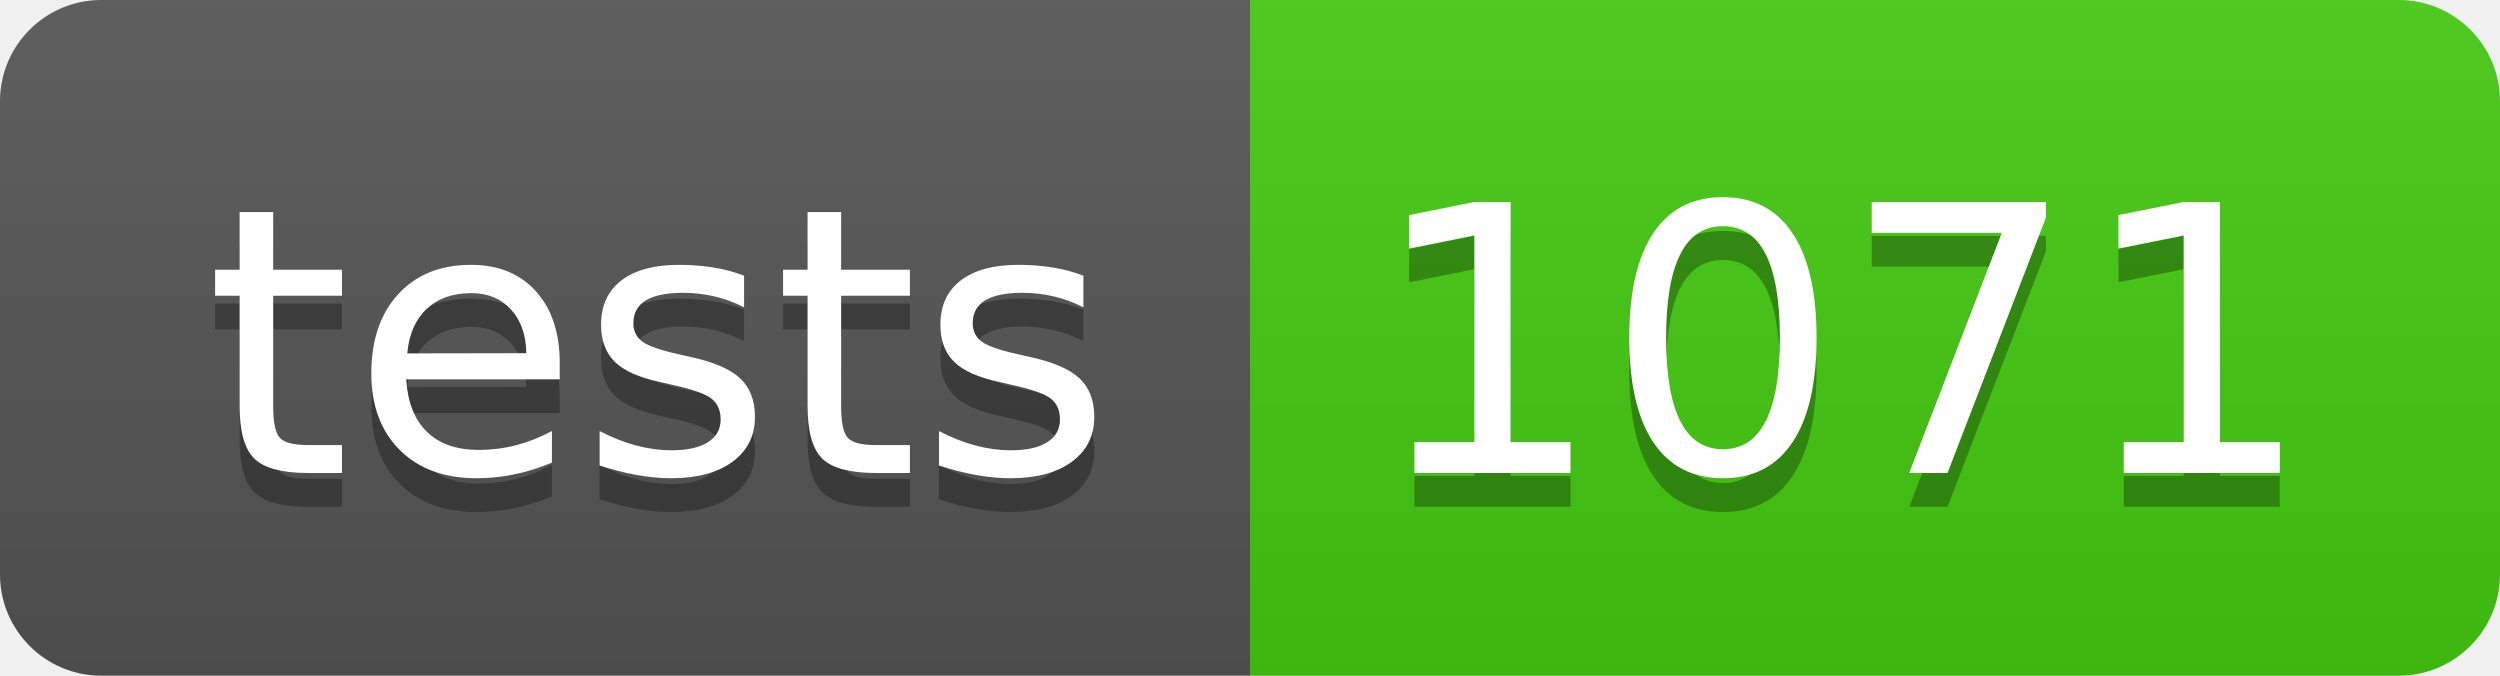
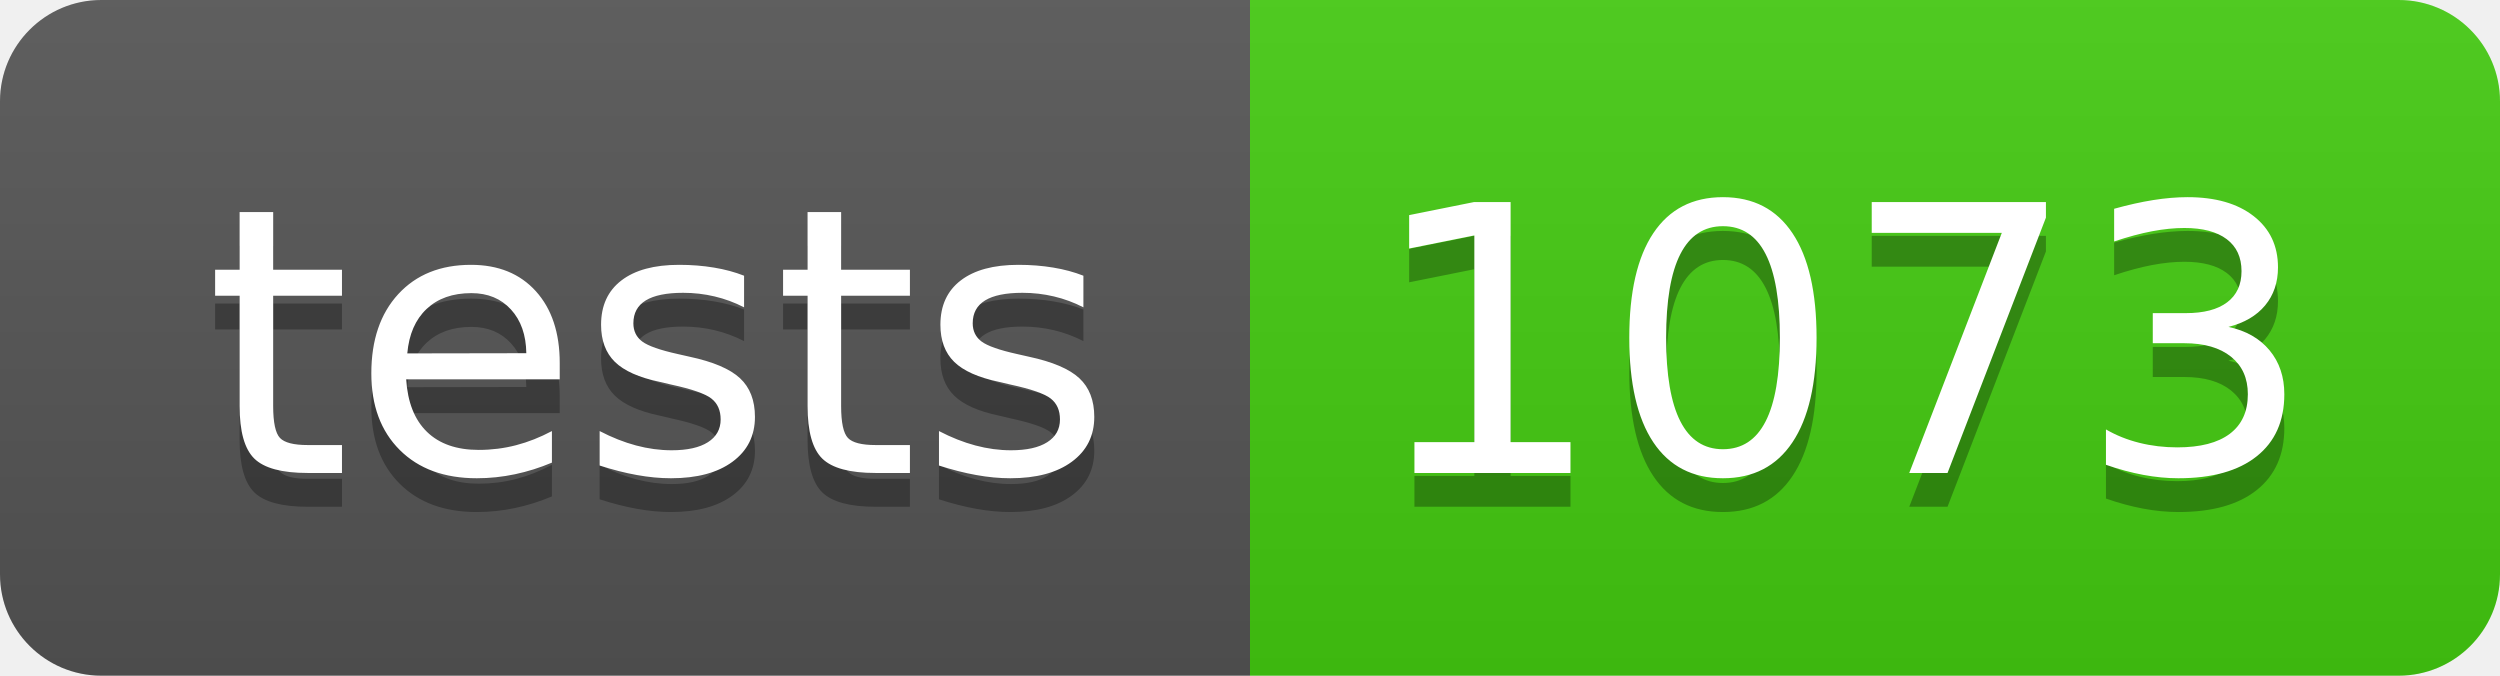
- <svg xmlns="http://www.w3.org/2000/svg" width="74" height="20" role="img" aria-label="tests: 1071">
+ <svg xmlns="http://www.w3.org/2000/svg" width="74" height="20" role="img" aria-label="tests: 1073">
  <linearGradient id="s" x2="0" y2="100%">
    <stop offset="0" stop-color="#bbb" stop-opacity=".1" />
    <stop offset="1" stop-opacity=".1" />
  </linearGradient>
  <clipPath id="r">
    <rect width="74" height="20" rx="3" fill="#fff" />
  </clipPath>
  <g clip-path="url(#r)">
    <rect width="37" height="20" fill="#555" />
    <rect x="37" width="37" height="20" fill="#4c1" />
    <rect width="74" height="20" fill="url(#s)" />
  </g>
  <g fill="#fff" text-anchor="middle" font-family="Verdana,Geneva,DejaVu Sans,sans-serif" text-rendering="geometricPrecision" font-size="110">
    <text aria-hidden="true" x="195" y="150" fill="#010101" fill-opacity=".3" transform="scale(.1)" textLength="270">tests</text>
    <text x="195" y="140" transform="scale(.1)" fill="#fff" textLength="270">tests</text>
-     <text aria-hidden="true" x="545" y="150" fill="#010101" fill-opacity=".3" transform="scale(.1)" textLength="270">1071</text>
-     <text x="545" y="140" transform="scale(.1)" fill="#fff" textLength="270">1071</text>
+     <text aria-hidden="true" x="545" y="150" fill="#010101" fill-opacity=".3" transform="scale(.1)" textLength="270">1073</text>
+     <text x="545" y="140" transform="scale(.1)" fill="#fff" textLength="270">1073</text>
  </g>
</svg>
